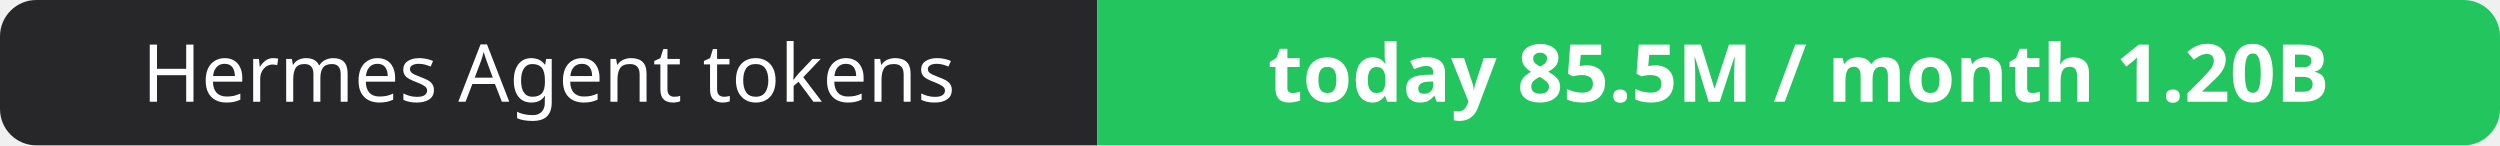
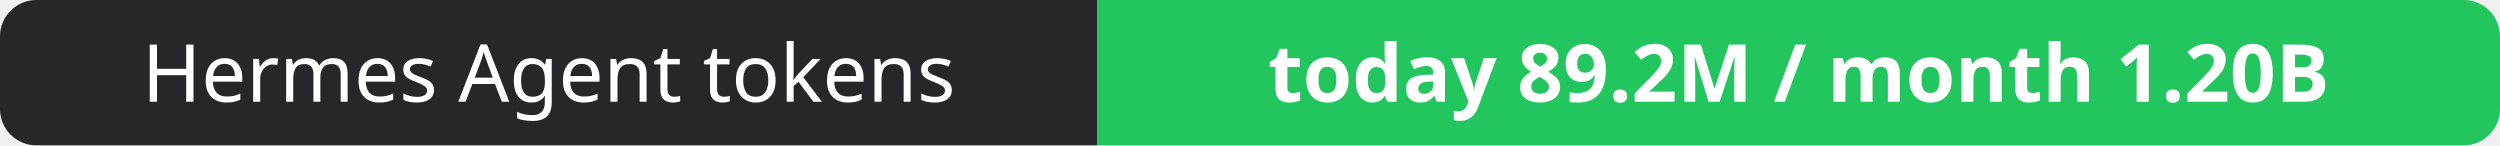
- <svg xmlns="http://www.w3.org/2000/svg" width="344" height="20" role="img" aria-label="Hermes Agent tokens: today 85.5M / month 1.20B">
+ <svg xmlns="http://www.w3.org/2000/svg" width="344" height="20" role="img" aria-label="Hermes Agent tokens: today 89.2M / month 1.20B">
  <clipPath id="r">
    <rect width="344" height="20" rx="5" fill="#fff" />
  </clipPath>
  <g clip-path="url(#r)">
    <rect width="151" height="20" fill="#27272a" />
    <rect x="151" width="193" height="20" fill="#22c55e" />
  </g>
  <g fill="#fff" text-anchor="middle" font-family="Verdana,Geneva,sans-serif" font-size="11">
    <text x="75.5" y="14">Hermes Agent tokens</text>
-     <text x="247.5" y="14" font-weight="700">today 85.5M / month 1.20B</text>
+     <text x="247.5" y="14" font-weight="700">today 89.2M / month 1.20B</text>
  </g>
</svg>
